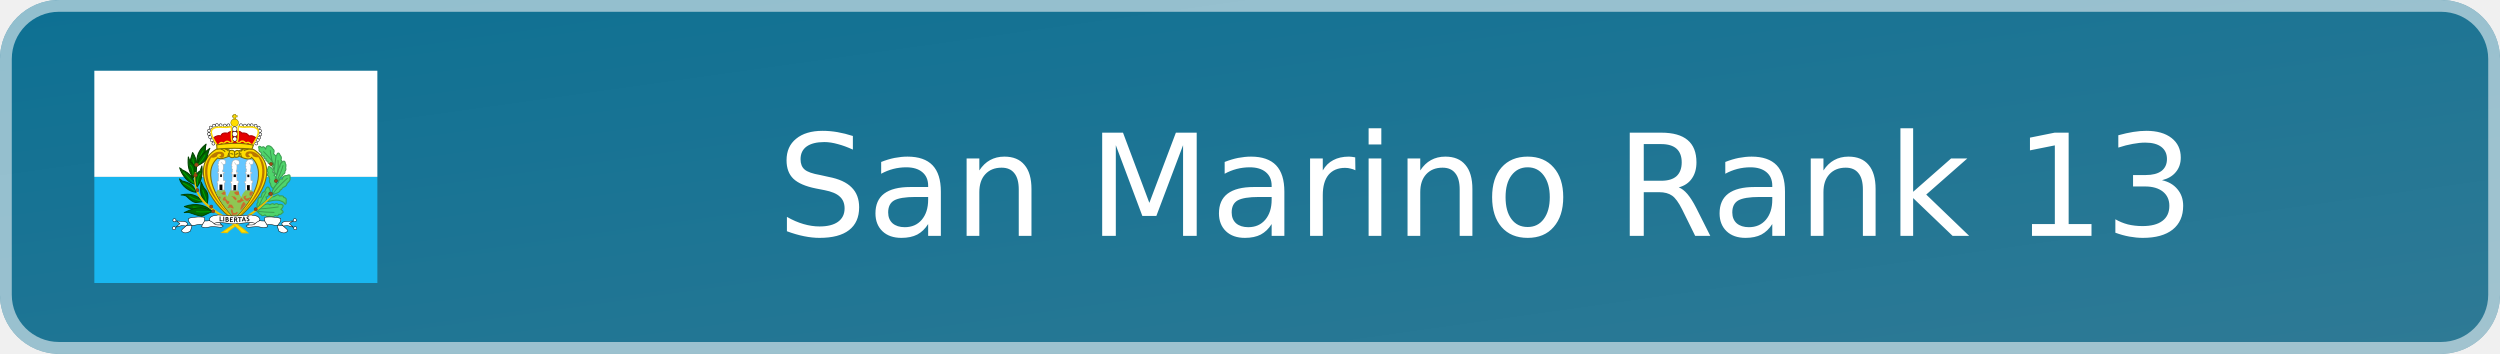
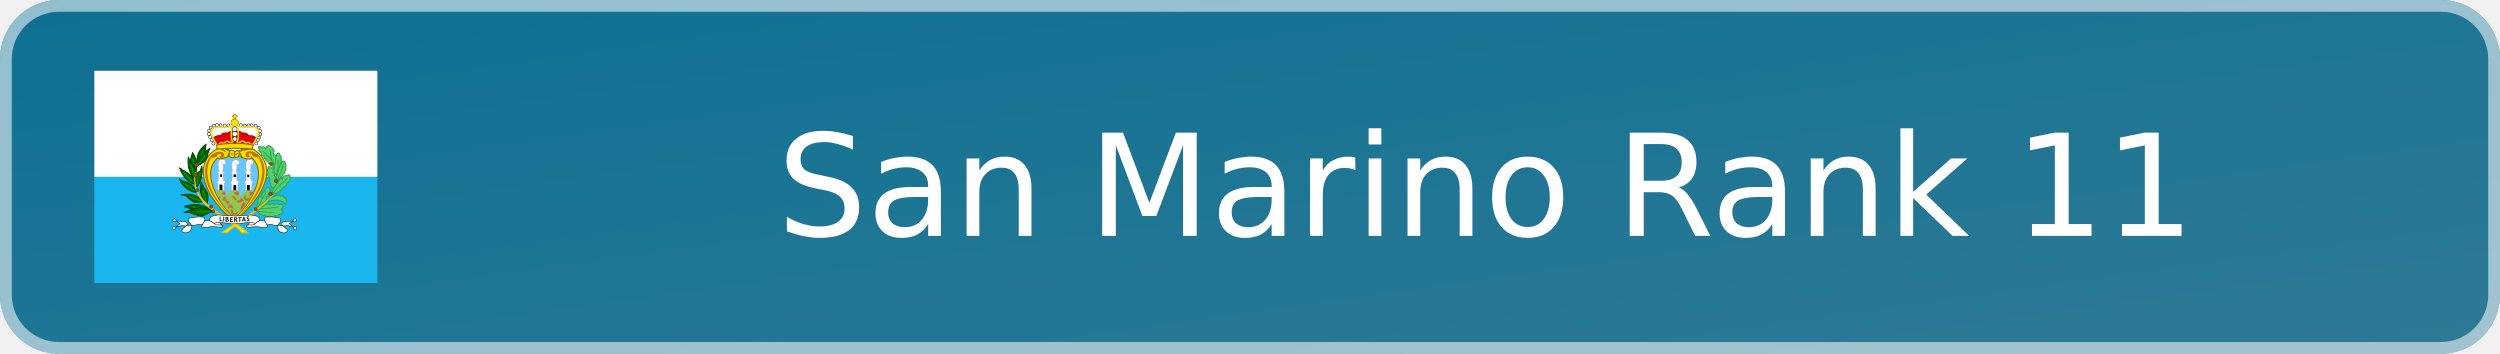
- <svg xmlns="http://www.w3.org/2000/svg" width="212" height="30" viewBox="0 0 212 30" role="img" aria-label="San Marino Rank 13">
+ <svg xmlns="http://www.w3.org/2000/svg" width="212" height="30" viewBox="0 0 212 30" role="img" aria-label="San Marino Rank 11">
  <defs>
    <linearGradient id="badge-background" x1="0" y1="0" x2="100%" y2="100%">
      <stop offset="0" stop-color="#0d7093" />
      <stop offset="1" stop-color="#2f7a95" />
    </linearGradient>
  </defs>
  <rect width="212" height="30" rx="5" fill="url(#badge-background)" />
  <rect x=".5" y=".5" width="211" height="29" rx="4.5" fill="none" stroke="#ffffff" stroke-opacity=".55" />
  <svg x="8" y="6" width="24" height="18" aria-hidden="true" id="flag-icons-sm" viewBox="0 0 640 480">
    <g fill-rule="evenodd" stroke-width="1pt">
      <path fill="#19b6ef" d="M0 240h640v240H0z" />
      <path fill="#fff" d="M0 0h640v240H0z" />
    </g>
    <path fill="#fd0" fill-rule="evenodd" stroke="#7d6c00" stroke-width="2.4" d="M317 339.2C369.6 300 426 220 359.9 177.8c-12.3-2.4-26-1.7-32.7 3.6-3.5-2-6.3-1.8-9.8 1.9-2.5-3-5-4.4-10-2.9a41 41 0 0 0-31.5-3C218 211.8 253.4 294 317 339.1z" />
    <g stroke="#3a9d4f">
      <path fill="#4fd46b" fill-rule="evenodd" stroke-linejoin="round" stroke-width="2.4" d="M414 250.1s6-8 6.2-8c5.9-3.4 6.5-7.9 6.5-7.9 5.9-1.8 4-6.7 4.5-7.3a6 6 0 0 0 1.4-7.1c0-.8 2-8.4-.8-9.4.1-8-4.8-7.3-8.8-2-4.2 1.2-5.1 4.7-3.6 8.5-5.5 0-5.7 8-4.1 12.4-7.3-.2-3.3 8-3.5 8.4-2.4 1.2 1.9 12.8 2.3 12.4zm-46 68.2 3.6 2.2c.8 2.8 3.4 4.6 5.3 4.1 1 4.3 5.6 3.7 9 1.2 2.7 4 6 4 10.6 2.7 4 3 9.3 1.7 12.8-1.4 3.7 3 6.2.8 8.1-2.5 3 .8 5.2.3 6.3-2.6 5.7-.5 2.9-5.9-1.8-8.2 3.7-3.2 7.9-10 2-11-1.8-1.3-5.3-1-7.9.2-.7-3-4.8-3.7-9.4-.4-1.5-3.3-7-1.7-9.5.6-3.3-2.8-7.2-2.8-12.9.4zm0-8.7c.6-3.8-2-10.6 2-11.2-.7-6.3.3-13.3 7.5-12.7 1.2-5.9 1-11.4 7.8-12.2 0 0 5.5-19.1 11.2-5.9 2.2 3.9 1.8 10.2-2.7 9 .9 4.7-.7 8.9-5.9 8.7 2.3 3.4 1.6 7.9-1 10zm33.1-23.9 6-1.2c6-4 8.5-5.7 11.5-1.2 5.1-1 10-.6 9.8 3.4 6 .5 6 4.3 5.3 7.4 1 5.3-1.4 12.3-5 3.8-11.9-7.2-18.6-6.2-37.3-2zm3.1-5.9c.2-.2 17.5-4.7 15.7-10 4.9-.8 5.9-5.7 6-5.7 10.3-3.2 9.7-9.1 9.7-9.1 2.9-3.1 8-6.3 6.9-11.8.3-6.3.9-10.2-7.6-6.1-6.3-.6-8.5 3-10.3 8.5-3-3.5-7.8 2.1-8.4 7.1 0 0-7.7 7.6-7.7 7.8l-6.5 12z" />
      <path fill="#4fd46b" fill-rule="evenodd" stroke-linejoin="round" stroke-width="2.4" d="M404.5 266.4c-4.1-3.1-6.4-6.9-5.7-10.6-2.7-3.7-4.6-5.9-2-9.2l-2-7.5c-5.4-2-3.1-6.5-1.7-8.1q-3.8-5.4-.2-10.4c0-6.5 4.6-4 8.3 0 0 0 6.4 4.5 1.7 8.5 4.7 1.7 6 5.7 3.4 7.4 4.1 1.8 4.7 5.5 2.5 8 4.1 3.2 2.6 7.4 3.8 11.1z" />
      <path fill="#4fd46b" fill-rule="evenodd" stroke-linejoin="round" stroke-width="2.4" d="M411.8 236c-.2-.1-6.9-8.7-5-9.3-.5-2.6-2.5-5.5-1.3-8.1-3.3-3.4-3.4-7.3-.8-10.4-2.2-3-1.2-7.1 1.8-9.8-1-5 2.6-6.2 5.7-7.1 2.3-8 6-6 8.2.2 3.2 2.8 2.7 7 1.6 10.2 3.8 2.5 1.5 5.7-.2 7z" />
      <path fill="#4fd46b" fill-rule="evenodd" stroke-linejoin="round" stroke-width="2.4" d="m410.8 193.1-5.7-5.7c1.5-3 2.7-8.3-1.6-10.8-2.4-5.7-14.2-12.9-16.1.8-1.8-4.1-5.6-8.2-8.3-3.4-6.2-5.3-9.5-3.7-6.3 3 0 0-2.9 4.5 4.6 8 .6.6-2.4 8.1 6.6 8.3-1.7 2.6 1 6.2 4.6 6-2.5 3.1 1.8 6.5 4.5 5.2-1.1 3.5-1 5.2 3.9 5.7l5.5 6.3 4.5 6.1z" />
      <path fill="none" stroke-linecap="round" stroke-width="2.2" d="M414.3 246.5c.3-.3 11-24.8 12.4-32.2M415.4 203s1.8 20-3.1 34.6m-29.7-54.7s21.9 21 24 29.7m-8.7-32s1.4 17.3 7.5 34.3m31 28.4S414.6 261.8 404 278m11.8 30s-28.8 4-41.4 4.3m32 8s-35.8-.8-38.4-3.4m20.5-43c0 .4-18.2 30.3-18.8 40" />
    </g>
    <path fill="#65c7ff" fill-rule="evenodd" stroke="#7d6c00" stroke-width="2.4" d="M316.9 333.4c-37.8-35.6-76.5-102.4-38-136.2 6.8 3.8 14.9.4 26-4 3.4 3.7 7.7 4.6 12 1.8a9 9 0 0 0 10.7-2.1c11 6.3 24.9 9.6 28.2 3.3 37.8 36-.6 103.2-39 137.3z" />
    <path fill="#8fc753" fill-rule="evenodd" d="M317 332.4a213 213 0 0 1-42.3-57.6c2-1.7 2.9-2.2 3.9-5 5.8.8 8.9 1 16.5-.4 1.6 5.8 1.9 10.6 5.5 15.4l7.7-15a34 34 0 0 0 16.5 0c3.2 4.2 2 10.7 7.7 15.6 3.4-10 6.7-10.6 10.1-16 5 1.8 8.2 1 12.3-.3 2 2.5 1 2.4 5 6a194 194 0 0 1-42.8 57.3z" />
    <path fill="#fff" fill-rule="evenodd" stroke="#000" stroke-width="1.1" d="M272.6 164.3a3.4 3.4 0 1 1-6.7 0 3.4 3.4 0 0 1 6.8 0zm-3.5-7.7a3.4 3.4 0 1 1-6.6 0 3.4 3.4 0 0 1 6.7 0zm-4-7.1a3.4 3.4 0 1 1-6.7 0 3.4 3.4 0 0 1 6.7 0zm-2.8-7a3.4 3.4 0 1 1-6.7 0 3.4 3.4 0 0 1 6.7 0zm.5-7.6a3.4 3.4 0 1 1-6.7 0 3.4 3.4 0 0 1 6.7 0zm17.6-12.5a3.4 3.4 0 1 1-6.7 0 3.4 3.4 0 0 1 6.7 0z" />
    <path fill="#fff" fill-rule="evenodd" stroke="#000" stroke-width="1.1" d="M273.8 123.6a3.4 3.4 0 1 1-6.7 0 3.4 3.4 0 0 1 6.7 0zm-7.3 4.3a3.4 3.4 0 1 1-6.7 0 3.4 3.4 0 0 1 6.7 0zm22.4-5.4a3.4 3.4 0 1 1-6.6 0 3.4 3.4 0 0 1 6.6 0zm9.4.8a3.4 3.4 0 1 1-6.7 0 3.4 3.4 0 0 1 6.7 0zm8.2-.5a3.4 3.4 0 1 1-6.6 0 3.4 3.4 0 0 1 6.7 0z" />
    <path fill="#fd0" fill-rule="evenodd" stroke="#7d6c00" stroke-width="1.1" d="M325.9 117.5a8.6 8.6 0 1 1-17.2 0 8.6 8.6 0 0 1 17.2 0z" />
    <path fill="#fff" fill-rule="evenodd" stroke="#000" stroke-width="1.1" d="M335 122.7a3.4 3.4 0 1 1-6.8 0 3.4 3.4 0 0 1 6.7 0zm8.6.7a3.4 3.4 0 1 1-6.6 0 3.4 3.4 0 0 1 6.7 0zm8.5-.4a3.4 3.4 0 1 1-6.7 0 3.4 3.4 0 0 1 6.7 0zm7.1-.3a3.4 3.4 0 1 1-6.7 0 3.4 3.4 0 0 1 6.7 0zm8.9 1a3.4 3.4 0 1 1-6.7 0 3.4 3.4 0 0 1 6.7 0zm7 4.4a3.4 3.4 0 1 1-6.7 0 3.4 3.4 0 0 1 6.7 0z" />
    <path fill="#e40000" fill-rule="evenodd" stroke="#ac0000" stroke-width="2.4" d="m269.4 151.7 8.6 16.5h79.2l9.2-15.9c-5.4-3.7-9-6.5-16.7-4.8-4.3-6.2-9-7.3-16-6.7-2.1-2.1-4-3.4-7.6-4l-16.6.5c-4.4.4-7.8 3.8-8 3.8-7-.9-13.5-.7-15.2 6.2-6.5-1.6-11 .2-16.9 4.4z" />
    <path fill="#fff" fill-rule="evenodd" stroke="#000" stroke-width="1.1" d="M378 135.3a3.4 3.4 0 1 1-6.7 0 3.4 3.4 0 0 1 6.7 0zm.6 8a3.4 3.4 0 1 1-6.7 0 3.4 3.4 0 0 1 6.7 0zm-2.5 7.2a3.4 3.4 0 1 1-6.7 0 3.4 3.4 0 0 1 6.7 0zm-3 6a3.4 3.4 0 1 1-6.8 0 3.4 3.4 0 0 1 6.7 0zm-3.7 7.5a3.4 3.4 0 1 1-6.7 0 3.4 3.4 0 0 1 6.7 0zm-46.8-9.6a5 5 0 1 1-10 0 5 5 0 0 1 10 0z" />
    <path fill="#fff" fill-rule="evenodd" stroke="#000" stroke-width="1.1" d="M323.6 143a6 6 0 1 1-12 0 6 6 0 0 1 12 0z" />
    <path fill="#fff" fill-rule="evenodd" stroke="#000" stroke-width="1.1" d="M322.7 132a5.4 5.4 0 1 1-10.8 0 5.4 5.4 0 0 1 10.8 0z" />
    <path fill="#fd0" fill-rule="evenodd" stroke="#7d6c00" stroke-width="1.1" d="M315.5 109v-4.2l-3.6-.1.2-3.2h3v-2.8h4.5v2.5h3.5l-.1 3.4h-3.6v4.5h-4z" />
    <path fill="none" stroke="#fd0" stroke-width="3.3" d="M277.6 168.2c-7.1-12-17.6-28.4-11-35.5 8.9-10.1 29.9-1 43.3-6.8 1 11.4-2.2 30.4 2.9 34.3l-4.8 4.2c-3-3.7-8.4-8.8-15.2.2-4-3.4-8.3-2.8-10.4 1.7-2 .3-1.9 1.1-4.8 1.9zm80-.5c7.2-12 17.6-28.3 11.1-35.4-9-10.1-30-1-43.3-6.9-1 11.5 2.2 30.5-3 34.4l4.8 4.2c4.7-6.5 10.4-6.7 15.3.2 3.9-3.4 7.9-3 10.4 1.7 2 .3 1.8 1 4.8 1.8z" />
    <path fill="#fd0" fill-rule="evenodd" stroke="#7d6c00" stroke-width="2.4" d="M277.3 177.1a437 437 0 0 1 79.3 0l3.1-9c-27.7-5-46.8-5.6-83-.6z" />
    <path fill="#c76e2e" fill-rule="evenodd" d="m314.1 329.4.6-4.2c2.9.8 5 .5 7.4-.4l2.4-3.7-1.8-2.1c-1.6.3-3 1.8-4 3.1-1.6.1-3-.7-4.6-1l-1.5-6.4c-1.5-1.8-4.7-1.7-4 1.5l.3 2.5c.6 1.5.9 3.6 1.9 4.7v2.6zm1.2-18.3c-2 1-4.6-.8-7.3-1.9-2.5-.1-4.4 2-7.4 1.3.6-1.6 1.9-1.9 2.8-2.8-.7-4.1 1.5-5.5 2.1-5.5s3.1.6 3.1.6l2.4.3c1.5 2.7 3.5 5 4.3 8" />
    <path fill="#ffe100" fill-rule="evenodd" stroke="#e9bf00" stroke-width="2.4" d="M300.8 366c7-11.4 56.2-34.4 102.4-84.2-47 45.3-76.4 56.4-114.8 84l12.4.3z" />
    <path fill="#9d4916" fill-rule="evenodd" stroke="#68300e" stroke-width="1.1" d="M368.4 313.2a3.6 3.6 0 1 1-7.2 0 3.6 3.6 0 0 1 7.2 0zm34.4-34.9a4 4 0 1 1-8.1 0 4 4 0 0 1 8 0zm11.4-29.6a3.6 3.6 0 1 1-7.1 0 3.6 3.6 0 0 1 7.1 0zM403 210.3a3.6 3.6 0 1 1-7.1 0 3.6 3.6 0 0 1 7.1 0z" />
    <path fill="#fff" fill-rule="evenodd" stroke="#a9a9a9" stroke-width="1.1" d="M279.1 269.6v-15.2l-1.5-1.2v-3.6l2.8-.3.5-17-1.8-1-.2-2.8s2 .8 2 .3l.5-3.4s-1.3-.2-1.3-.7 1.6-1.8 1.6-1.8-.8-.8-1-1.3l-.8-2.8.8-2.9-.5-1.5-1.3-2.3 1.8-1.8-.5-2.8a10 10 0 0 1 1.5-2.9c.3-.2 2.3-3 2.3-3l4.4-1 5.1.7 2.8 1.8.5 4.6s-.5 2.8-.7 2.8l-2.3 1s-2.6.3-2.9 0 .8 3.2.8 3.2v3l-.2 3.9s0 1.8-.3 2-.8 1-.8 1l-.2 4 4 1-.2 2.3-2.8.2.5 15.7 4.1.7v4.4l-1.8 1-.5 15.7zm62.4.3v-15.2l-1.5-1.3v-3.6l2.8-.2.5-17-1.8-1-.2-2.8s2 .7 2 .2l.5-3.3s-1.3-.3-1.3-.8 1.6-1.8 1.6-1.8-.8-.7-1-1.3l-.8-2.8.8-2.8-.6-1.5-1.2-2.3 1.8-1.8-.6-2.9a10 10 0 0 1 1.6-2.8l2.3-3 4.4-1.1 5.1.8 2.8 1.8.5 4.6s-.5 2.8-.7 2.8l-2.3 1s-2.6.3-2.9 0 .8 3.1.8 3.1v3.1l-.3 3.9s0 1.7-.2 2l-.8 1-.2 3.9 4 1-.2 2.3-2.8.3.5 15.6 4.1.8v4.4l-1.8 1-.5 15.7zm-31.6.5v-15.2l-1.5-1.2v-3.7l2.8-.2.5-17-1.8-1-.2-2.8s2 .8 2 .3l.5-3.4s-1.2-.2-1.2-.7 1.5-1.9 1.5-1.9-.8-.7-1-1.2l-.8-2.9.8-2.8-.5-1.5-1.3-2.3 1.8-1.8-.5-2.9a9 9 0 0 1 1.5-2.8c.3-.2 2.3-3 2.3-3l4.4-1 5.1.7 2.8 1.8.6 4.6s-.6 2.8-.8 2.8l-2.3 1s-2.6.3-2.8 0 .7 3.1.7 3.1v3.1l-.2 3.9s0 1.8-.3 2l-.8 1-.2 3.9 4 1-.2 2.3-2.8.3.5 15.7 4.1.7v4.4l-1.8 1-.5 15.7H310z" />
    <path fill-rule="evenodd" d="M283 269.5v-12h6.6V270zm31.4 1 .3-12.2h6v11.9l-6.3.2zm31-.3-.4-11.5 6.5-.2v12l-6-.3zm-60.8-36h3.8v6.1h-3.8zm30.3.2h5.3v6h-5.3zm31 .5h4.6v5.7H346z" />
    <path fill="none" stroke="#a8a8a8" stroke-width="1.1" d="M286.6 207c4 4.6 4.3 4.6 4.3 4.6m26.2-4.6c.8 1.5 2 4.8 3.6 5.1m29.3-4.4s1.3 3.6 3 4.1" />
    <path fill="#b97700" fill-rule="evenodd" d="M282.2 194c12-3.9-2.8-11.6-5.3 0-3.8.7-4.3 3.5-12.7 2.3-20.4 33-5.3 86.5 54.1 141.8-106.4-90.6-63.2-157.6-33.7-155 16 1 8 21-2.4 11z" />
    <path fill="none" stroke="#7d6c00" stroke-width="2.4" d="M285.6 177s9.7 2.7 9.7 6.8m0-7.5s6.8 3 8.3 5.6m45.1-4.5s-8.6 1.2-10.5 3.8m-2.6-3s-5 4.1-4.5 5.3m3.4 12.7c-.8-.3-4.2-4.9-3.4-10.5m-29.8 7.5s2.3-2.6 2.3-7.5m13.5-1.9.4 11m9.4-1.6c0-.7 3-7.9-.4-11.3m-20.3-1.5s-2.6 7.2-.7 13.2m20-6.8s-4.2 1.2-6 3m-11.8-1.9c0-.3 4.6-1 6 1.6" />
    <path fill="#c76e2e" fill-rule="evenodd" d="M300.6 301.9c.2 0 3.8-.7 3.8-2.4 1.8-1.2.5-4.5.5-4.5l-3.4-.6-4.6-5.2c-.2-1.6.3-3.1-.7-4.8-3.2.8-5 3.5-6 6.5.7 1 .8 2 2.3 2.9 1.5.2 2.5-.7 3.9-.4.7 1.3.5 2.4.8 3.6 1.9 1.3 2.3 3.2 3.4 4.9m-4.1-22.2v-6.2l-4.4-.2c-.6 1-1.6 1.4-2.2 2.2l-3.1 1.6c1.3 1.5 2.9 2.4 3.8 3.2q3.3 1 5.9-.6m-13.8 9.1-2.4-4a7 7 0 0 1 4.7.3s1 2.5.3 3.4c-.4.9-2.7.5-2.6.3m36.5 4.1a5 5 0 0 0 2.7-3.3l-4.5-5.1-4-.1q-1.6-1.4-3.6-1.2s1.2 2 2.8 2.3c1.2 2.6 6.2 7.4 6.6 7.4m4.3.6c0-.1 4-1.4 6-1.3-.1-1.6 3-5.3 3-5.3l5.6 7.3c-1 .8-2.8.6-4.2.8 0 0-2.7 2.6-3 2.7s-5.2 1.3-7.6-.2c-1-2 .3-4.3.2-4m3.2-12.8a14 14 0 0 0 0-7.6h-6.4l-4.2 2s1.3 4.2 3 3.8c.7 2.1 2.9 1.6 4 2.4zm24.9-6.4c-1 2.7-1.4 5.5-.2 8 1.2.3 2.6 1 3.6.8l5.1-9.2q-5.3-1.7-8.6.4z" />
    <path fill="#b97700" fill-rule="evenodd" d="M353.1 193.2c-12-3.9 2.8-11.7 5.3 0 3.9.6 4.4 3.5 12.8 2.3 20.3 33 5.2 86.5-54.2 141.8 106.5-90.6 63.2-157.6 33.7-155.1-16 1-8 21 2.4 11" />
    <path fill="#c76e2e" fill-rule="evenodd" d="M354.3 284.7c-.2 0-3 2-3 2l-4.2 1.7-4.4.1-1-3 3.4-3q-4.4-.6-8 2.8s0 3.3 2 5c1.1 1.4 4.5 4 4.5 4a7 7 0 0 0 5.4-1zm-23.2 30.1c1.4.4 11.3-12.7 11.3-12.7a10 10 0 0 0-4.9-5.4s-4.8 5.7-4.9 7.6c-.8 1.7-3 8.3-2 9.2-.1.2-.5 2.9.5 1.3" />
    <path fill="#006800" fill-rule="evenodd" stroke="#004100" stroke-linejoin="round" stroke-width="2.4" d="M266.4 317.4c-14.8-12.9-34.8-20-62.7-10.3 7.5 3.2 15.6 4.3 22.5 7.9z" />
    <path fill="none" stroke="#00a400" stroke-linecap="round" stroke-width="2.2" d="M223.4 308.3c29.3.6 37.8 7.9 36.3 6.7" />
    <path fill="#006800" fill-rule="evenodd" stroke="#004100" stroke-linejoin="round" stroke-width="2.2" d="M267 319c-8.8 1.6-20.8 10-24.4 9.7-9.5-1.1-18.5-5-27.7-8-3.8-1.2-7.7 0-11.6 0 32.8-15.5 44-13.4 63.7-1.8z" />
    <path fill="#006800" fill-rule="evenodd" stroke="#004100" stroke-linejoin="round" stroke-width="2.4" d="M245.4 296s-11 1.6-15.9 1.9c-4.8-.3-12-4.8-19.8-13-4-4.6-13.4-4-13.4-4 20.6-4.4 36.7-.2 49 15.2zm-15-21.2c-14.9-1-33.5-14.3-37.7-30.2 0 .2 5.5 3.5 4.6 4.3 24.4 6.2 26 11.2 33.1 25.9zm25 25.5c2.1-13.5 2.7-22.4-3.6-30.4-5.3-6-6.6-9.7-10.4-18.3-1.1 17.8-5 32.5 14 48.7zM232 263c11-16.1 13-28.3 11.2-47.5-.3 1.5-4 11-4.2 11-16.5 10.3-9.2 26.5-7 36.5z" />
    <path fill="#006800" fill-rule="evenodd" stroke="#004100" stroke-linejoin="round" stroke-width="2.4" d="M222.2 185c11 16.1 9.4 31.3 7.6 50.5-.3-1.5-4-11-4.2-11-16.5-10.3-5.5-29.5-3.4-39.5z" />
    <path fill="#006800" fill-rule="evenodd" stroke="#004100" stroke-linejoin="round" stroke-width="2.4" d="M231.3 210c26.8-13.6 16.5-30.7 21.4-44-18.6 13.9-21 28.6-21.3 44z" />
    <path fill="none" stroke="#00a400" stroke-linecap="round" stroke-width="2.2" d="M235 206.6c3.4-9.5 10-25.6 10.7-25.6M227 226.4c-.6-6.7-4-24.7-4.3-26.5" />
    <path fill="#006800" fill-rule="evenodd" stroke="#004100" stroke-linejoin="round" stroke-width="2.4" d="M228.3 256.5c-15-1-31-21.3-35.3-37.1 0 .2 5.5 3.4 4.6 4.2 21.4 9.6 23.6 18.2 30.7 32.9zm-4.4-14c-11-16.1-13-28.3-11.3-47.5.3 1.5 4 11 4.3 11 16.4 10.3 9.1 26.5 7 36.5zm9.9-28.3c27.7-12.3 19.2-25.2 27.4-38.7-18.6 13.8-27.1 23.4-27.4 38.7z" />
    <path fill="none" stroke="#00a400" stroke-linecap="round" stroke-width="2.2" d="M235 211.4a71 71 0 0 0 15.2-20.7" />
    <g fill-rule="evenodd">
      <path fill="#ffe100" stroke="#e9bf00" stroke-width="2.4" d="m333.6 366.4 13.4.2c-44.7-42-130.5-60.2-118.6-137.4-12.3 83.7 70.1 91.5 105.2 137.2z" />
      <path fill="#9d4916" stroke="#68300e" stroke-width="1.1" d="M235.4 212.7a4.3 4.3 0 1 1-8.6 0 4.3 4.3 0 0 1 8.6 0zm-2.6 23.6a4 4 0 1 1-8.1 0 4 4 0 0 1 8 0zm3.8 33.7a3.6 3.6 0 1 1-7.2 0 3.6 3.6 0 0 1 7.2 0zm31.3 37.2a3.6 3.6 0 1 1-7.2 0 3.6 3.6 0 0 1 7.2 0zm4.5 10.7a3.6 3.6 0 1 1-7.2 0 3.6 3.6 0 0 1 7.2 0z" />
    </g>
    <g fill="#fff" fill-rule="evenodd">
      <g stroke="#000" stroke-width="1.1">
        <path d="M288.2 349a16 16 0 0 1-4.8-5.8l-14-1.5-.2 8z" />
        <path stroke-linejoin="round" d="M185.3 339.6c8.2 1.5 20.5-.8 24.5 4.5 4.8 5.4-15.1 13.9-12.3 18.6 6.2 6.5 12.5 3.8 19.4.2 1.7-3.5 3-9.8 3.8-11.7-2.5-5.7-9.3-8.6-7.5-17.3 11.3-4.2 33.2-3.9 35.6-2.2 1.8 3.6.1 5.2.5 8.1-1.9 3.7-6.7 9.8-6.7 13.1 12 4.2 15-.6 25.8-.4 12.6.2 20.2 3.6 23-1.4-2-4.4-13.5-.8-17.8-3.6-2.2-.7-3.6-2.5-5.5-4.4s-7.2-2-8-6.9c2.2-10.2 17-8.6 19.3-10.2l38.4 2.7c7-.2 11 12.3 1.5 16-9.4 3.8-37.1-5.5-49.2.9-.6-2.6-9.3-6.6-9.9-6.7-3.7 1-10.9.7-10.9.7-1.7 3.2-3.8 5.6-5.5 8.9-8-3.5-15.5 2.7-24.2.9l-13.6 1.5-8.6-.8-13.2 3.8 9.4-8.3z" />
        <path d="M184.7 338a3.6 3.6 0 1 1-7.2 0 3.6 3.6 0 0 1 7.2 0zm-1 18a3.6 3.6 0 1 1-7.2 0 3.6 3.6 0 0 1 7.3 0z" />
      </g>
      <g stroke="#000" stroke-width="1.1">
        <path d="M346.3 349.1c2.3-2.1 3.8-3.5 4.7-5.8l14-1.6.3 8z" />
        <path stroke-linejoin="round" d="M449.1 339.6c-8.1 1.5-20.4-.7-24.4 4.5-4.9 5.5 15 14 12.2 18.6-6.2 6.6-12.5 3.9-19.4.3-1.6-3.5-2.9-9.8-3.8-11.7 2.6-5.8 9.3-8.6 7.6-17.3-11.4-4.3-33.3-4-35.6-2.3-1.9 3.7-.2 5.3-.6 8.2 2 3.6 6.8 9.8 6.8 13-12 4.3-15.1-.6-25.8-.3-12.6.2-20.3 3.5-23-1.5 1.9-4.3 13.4-.8 17.8-3.5 2.2-.8 3.6-2.5 5.5-4.5s7.2-2 8-6.8c-2.2-10.2-17-8.7-19.4-10.2l-38.4 2.6c-7-.2-10.9 12.3-1.5 16.1s37.2-5.6 49.2.8c.7-2.6 9.3-6.5 10-6.7 3.6 1.1 10.8.7 10.8.7 1.8 3.3 3.8 5.7 5.6 9 8-3.6 15.5 2.7 24.2.8l13.5 1.5 8.7-.7 13.2 3.7-9.4-8.2 8.2-6z" />
        <path d="M449.7 338a3.6 3.6 0 1 0 7.3 0 3.6 3.6 0 0 0-7.3 0zm1 18a3.6 3.6 0 1 0 7.2 0 3.6 3.6 0 0 0-7.2 0z" />
      </g>
      <path d="M317 329.3c-3.2-.6-4.4-.4-6.6-.6l-5.1 15.8c8 .7 15.3.7 15.3.7-4.8-1-3.7-15.8-3.6-15.9" />
    </g>
    <g font-family="Trebuchet MS" font-size="9" font-weight="bold">
      <path d="M283.4 340.2v-10.7h1.8v9h5v1.7z" aria-label="L" />
      <path d="M291.7 340.7V330h1.9v10.7z" aria-label="I" />
      <path d="M300 341.5h-3.3V331l3.2-.2q1.7 0 2.5.7 1 .8 1 2.1 0 1.2-1.3 2 2 .7 2 2.9 0 1.5-1.2 2.3-1 .8-2.8.8zm-1.3-9.1v2.5h1q1.7 0 1.7-1.4 0-1.1-1.7-1.1zm0 4v3.5h1q1.2 0 1.7-.4.7-.3.7-1.3t-.5-1.3q-.5-.5-1.9-.5z" aria-label="B" />
      <path d="M308.6 333v2.7h3.4v1.7h-3.4v3.1h5v1.7h-6.9v-10.7h6.7v1.7z" aria-label="E" />
      <path d="m322.2 342.4-2.8-4.5H318v4.5h-1.8v-10.7h1.2l1.6-.2q4.2 0 4.2 3.2 0 1-.5 1.7-.7.8-1.5 1.1l3.3 4.9zm-4.2-9v2.8h.9l1.6-.2q.7-.3.7-1.3 0-.8-.5-1.2-.7-.3-2-.3h-.7z" aria-label="R" />
      <path d="M329.9 333v9h-2v-9h-3.4v-1.6h8.9v1.6z" aria-label="T" />
      <path d="m340.7 340.5-.8-2.1h-3.7l-.7 2.1h-2.1l4.3-10.8h.8l4.4 10.8zM338 333l-1.1 4h2.5z" aria-label="A" />
      <path d="m344.4 339.7.6-1.7q1.2.7 2.2.7 1.7 0 1.7-1.2l-.4-1-1.6-1.1-1.7-1-.7-1-.1-1.2q0-1.3.8-2.2 1-.6 2.3-.6 1.9 0 2.9.6l-.7 1.7q-1-.8-2.2-.8-.6 0-1 .3-.3.3-.3 1 0 .8 2 1.8 1.2.5 1.7 1l.6 1 .2 1.4q0 1.3-1 2.1t-2.7.9-2.6-.9z" aria-label="S" />
    </g>
    <path fill="none" stroke="#00a400" stroke-linecap="round" stroke-width="2.2" d="M231.3 318.6c10.1 1.2 24.1.3 30.2 0M216 284.2c8.6 6.7 27.1 10.7 26.8 10.7m10.7 1.8c-2.8-14-5.8-17.4-8.3-26.2m-43.5-15.8c14.3 6.4 16.5 10.6 25.6 17m5.2-14c1.2-17.3 3.6-21.9 7.9-25.9m-38.7-2c5.2 5.7 22.2 23.7 22.2 23.7m-7-39.6c6.4 4.5 6.4 21 6.4 21" />
  </svg>
-   <text x="126" y="20" text-anchor="middle" fill="#ffffff" font-family="Verdana,DejaVu Sans,sans-serif" font-size="12">San Marino Rank 13</text>
+   <text x="126" y="20" text-anchor="middle" fill="#ffffff" font-family="Verdana,DejaVu Sans,sans-serif" font-size="12">San Marino Rank 11</text>
</svg>
